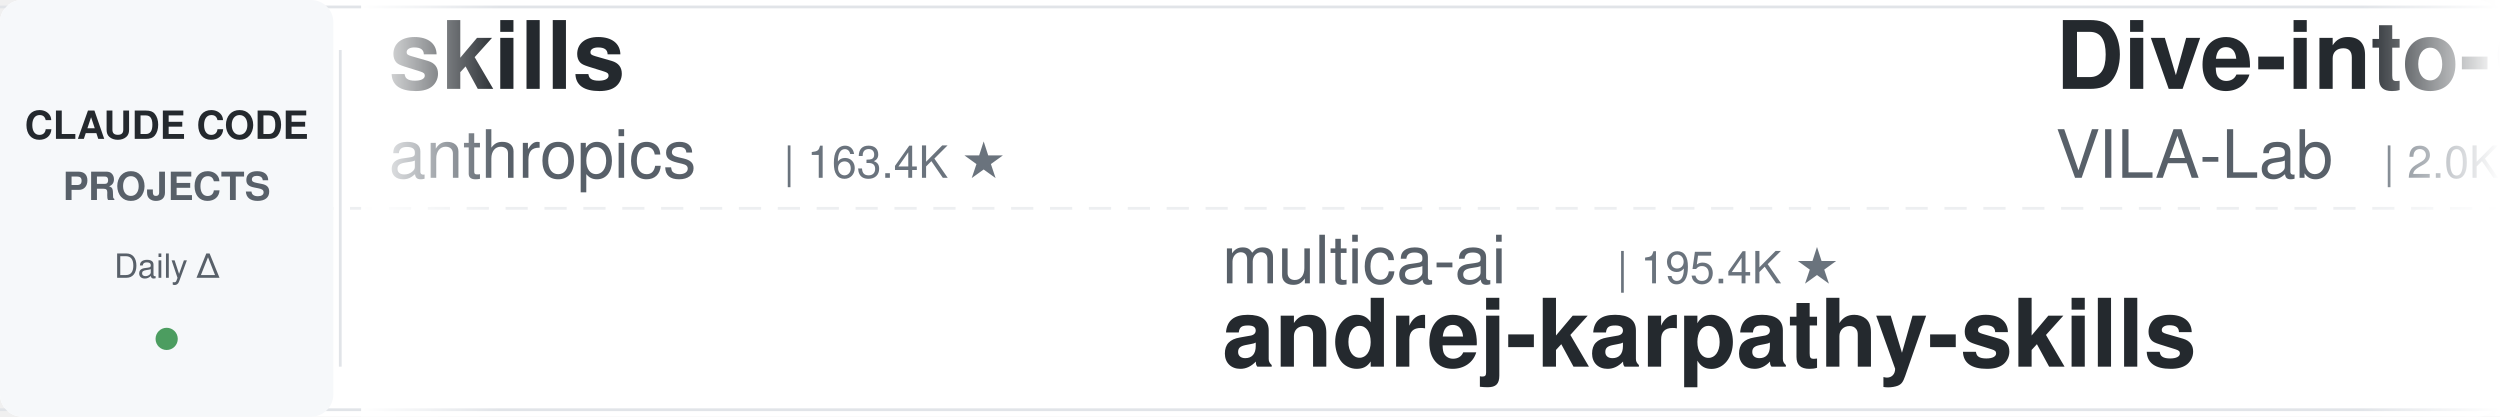
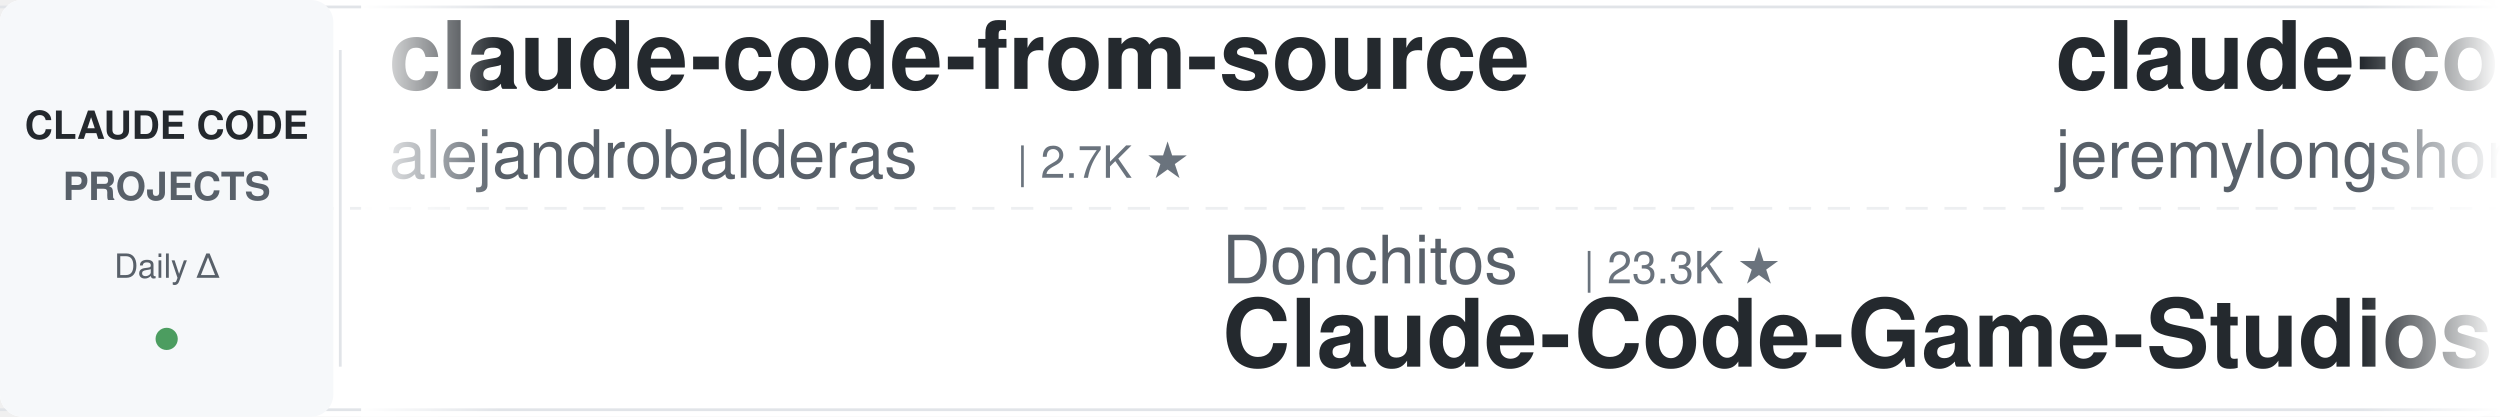
<svg xmlns="http://www.w3.org/2000/svg" width="900" height="150">
  <defs>
    <linearGradient id="leftFade" x1="0%" y1="0%" x2="100%" y2="0%">
      <stop offset="0%" style="stop-color:#ffffff;stop-opacity:1" />
      <stop offset="100%" style="stop-color:#ffffff;stop-opacity:0" />
    </linearGradient>
    <linearGradient id="rightFade" x1="0%" y1="0%" x2="100%" y2="0%">
      <stop offset="0%" style="stop-color:#ffffff;stop-opacity:0" />
      <stop offset="100%" style="stop-color:#ffffff;stop-opacity:1" />
    </linearGradient>
  </defs>
  <rect width="900" height="150" fill="#ffffff" rx="8" />
  <rect x="0" y="2" width="900" height="1" fill="#e1e4e8" />
  <rect x="0" y="147" width="900" height="1" fill="#e1e4e8" />
  <line x1="0" y1="75" x2="900" y2="75" stroke="#e1e4e8" stroke-width="1" stroke-dasharray="8 6" opacity="0.6" />
  <rect x="0" y="0" width="120" height="150" fill="#f6f8fa" rx="8" />
  <text x="60" y="50" font-family="-apple-system, BlinkMacSystemFont, 'Segoe UI', Helvetica, Arial, sans-serif" font-size="14" font-weight="600" fill="#24292e" text-anchor="middle">CLAUDE CODE</text>
  <text x="60" y="72" font-family="-apple-system, BlinkMacSystemFont, 'Segoe UI', Helvetica, Arial, sans-serif" font-size="14" font-weight="600" fill="#586069" text-anchor="middle">PROJECTS</text>
  <text x="60" y="100" font-family="-apple-system, BlinkMacSystemFont, 'Segoe UI', Helvetica, Arial, sans-serif" font-size="12" font-weight="500" fill="#586069" text-anchor="middle">Daily Δ</text>
  <circle cx="60" cy="122" r="4" fill="#22863a" opacity="0.8" />
  <rect x="122" y="18" width="1" height="114" fill="#e1e4e8" />
  <clipPath id="tickerClip">
    <rect x="130" y="0" width="770" height="150" />
  </clipPath>
  <g clip-path="url(#tickerClip)">
    <g id="tickerItems">
      <animateTransform attributeName="transform" attributeType="XML" type="translate" from="0 0" to="-3000 0" dur="54s" repeatCount="indefinite" />
      <g transform="translate(0, 0)">
-         <text x="140" y="32" font-family="-apple-system, BlinkMacSystemFont, 'Segoe UI', Helvetica, Arial, sans-serif" font-size="34" font-weight="600" fill="#24292e">skills</text>
-         <text x="140" y="64" font-family="-apple-system, BlinkMacSystemFont, 'Segoe UI', Helvetica, Arial, sans-serif" font-size="24" font-weight="400" fill="#586069">anthropics</text>
-         <text x="282" y="64" font-family="-apple-system, BlinkMacSystemFont, 'Segoe UI', Helvetica, Arial, sans-serif" font-size="16" font-weight="500" fill="#6a737d">| 163.4K ★</text>
+         <text x="140" y="32" font-family="-apple-system, BlinkMacSystemFont, 'Segoe UI', Helvetica, Arial, sans-serif" font-size="34" font-weight="600" fill="#24292e">claude-code-from-source</text>
+         <text x="140" y="64" font-family="-apple-system, BlinkMacSystemFont, 'Segoe UI', Helvetica, Arial, sans-serif" font-size="24" font-weight="400" fill="#586069">alejandrobalderas</text>
+         <text x="366" y="64" font-family="-apple-system, BlinkMacSystemFont, 'Segoe UI', Helvetica, Arial, sans-serif" font-size="16" font-weight="500" fill="#6a737d">| 2.7K ★</text>
      </g>
      <g transform="translate(300, 0)">
-         <text x="140" y="102" font-family="-apple-system, BlinkMacSystemFont, 'Segoe UI', Helvetica, Arial, sans-serif" font-size="24" font-weight="400" fill="#586069">multica-ai</text>
-         <text x="282" y="102" font-family="-apple-system, BlinkMacSystemFont, 'Segoe UI', Helvetica, Arial, sans-serif" font-size="16" font-weight="500" fill="#6a737d">| 195.4K ★</text>
-         <text x="140" y="132" font-family="-apple-system, BlinkMacSystemFont, 'Segoe UI', Helvetica, Arial, sans-serif" font-size="34" font-weight="600" fill="#24292e">andrej-karpathy-skills</text>
+         <text x="140" y="102" font-family="-apple-system, BlinkMacSystemFont, 'Segoe UI', Helvetica, Arial, sans-serif" font-size="24" font-weight="400" fill="#586069">Donchitos</text>
+         <text x="270" y="102" font-family="-apple-system, BlinkMacSystemFont, 'Segoe UI', Helvetica, Arial, sans-serif" font-size="16" font-weight="500" fill="#6a737d">| 23.3K ★</text>
+         <text x="140" y="132" font-family="-apple-system, BlinkMacSystemFont, 'Segoe UI', Helvetica, Arial, sans-serif" font-size="34" font-weight="600" fill="#24292e">Claude-Code-Game-Studios</text>
      </g>
      <g transform="translate(600, 0)">
-         <text x="140" y="32" font-family="-apple-system, BlinkMacSystemFont, 'Segoe UI', Helvetica, Arial, sans-serif" font-size="34" font-weight="600" fill="#24292e">Dive-into-Claude-Code</text>
-         <text x="140" y="64" font-family="-apple-system, BlinkMacSystemFont, 'Segoe UI', Helvetica, Arial, sans-serif" font-size="24" font-weight="400" fill="#586069">VILA-Lab</text>
-         <text x="258" y="64" font-family="-apple-system, BlinkMacSystemFont, 'Segoe UI', Helvetica, Arial, sans-serif" font-size="16" font-weight="500" fill="#6a737d">| 2.0K ★</text>
+         <text x="140" y="32" font-family="-apple-system, BlinkMacSystemFont, 'Segoe UI', Helvetica, Arial, sans-serif" font-size="34" font-weight="600" fill="#24292e">claude-code-plugins-plus...</text>
+         <text x="140" y="64" font-family="-apple-system, BlinkMacSystemFont, 'Segoe UI', Helvetica, Arial, sans-serif" font-size="24" font-weight="400" fill="#586069">jeremylongshore</text>
+         <text x="342" y="64" font-family="-apple-system, BlinkMacSystemFont, 'Segoe UI', Helvetica, Arial, sans-serif" font-size="16" font-weight="500" fill="#6a737d">| 2.5K ★</text>
      </g>
      <g transform="translate(900, 0)">
-         <text x="140" y="102" font-family="-apple-system, BlinkMacSystemFont, 'Segoe UI', Helvetica, Arial, sans-serif" font-size="24" font-weight="400" fill="#586069">zebbern</text>
-         <text x="246" y="102" font-family="-apple-system, BlinkMacSystemFont, 'Segoe UI', Helvetica, Arial, sans-serif" font-size="16" font-weight="500" fill="#6a737d">| 4.4K ★</text>
-         <text x="140" y="132" font-family="-apple-system, BlinkMacSystemFont, 'Segoe UI', Helvetica, Arial, sans-serif" font-size="34" font-weight="600" fill="#24292e">claude-code-guide</text>
+         <text x="140" y="102" font-family="-apple-system, BlinkMacSystemFont, 'Segoe UI', Helvetica, Arial, sans-serif" font-size="24" font-weight="400" fill="#586069">kodu-ai</text>
+         <text x="246" y="102" font-family="-apple-system, BlinkMacSystemFont, 'Segoe UI', Helvetica, Arial, sans-serif" font-size="16" font-weight="500" fill="#6a737d">| 5.3K ★</text>
+         <text x="140" y="132" font-family="-apple-system, BlinkMacSystemFont, 'Segoe UI', Helvetica, Arial, sans-serif" font-size="34" font-weight="600" fill="#24292e">claude-coder</text>
      </g>
      <g transform="translate(1200, 0)">
-         <text x="140" y="32" font-family="-apple-system, BlinkMacSystemFont, 'Segoe UI', Helvetica, Arial, sans-serif" font-size="34" font-weight="600" fill="#24292e">claude-code-ultimate-gui...</text>
-         <text x="140" y="64" font-family="-apple-system, BlinkMacSystemFont, 'Segoe UI', Helvetica, Arial, sans-serif" font-size="24" font-weight="400" fill="#586069">FlorianBruniaux</text>
-         <text x="342" y="64" font-family="-apple-system, BlinkMacSystemFont, 'Segoe UI', Helvetica, Arial, sans-serif" font-size="16" font-weight="500" fill="#6a737d">| 5.5K ★</text>
+         <text x="140" y="32" font-family="-apple-system, BlinkMacSystemFont, 'Segoe UI', Helvetica, Arial, sans-serif" font-size="34" font-weight="600" fill="#24292e">Open-ClaudeCode</text>
+         <text x="140" y="64" font-family="-apple-system, BlinkMacSystemFont, 'Segoe UI', Helvetica, Arial, sans-serif" font-size="24" font-weight="400" fill="#586069">LING71671</text>
+         <text x="270" y="64" font-family="-apple-system, BlinkMacSystemFont, 'Segoe UI', Helvetica, Arial, sans-serif" font-size="16" font-weight="500" fill="#6a737d">| 926 ★</text>
      </g>
      <g transform="translate(1500, 0)">
+         <text x="140" y="102" font-family="-apple-system, BlinkMacSystemFont, 'Segoe UI', Helvetica, Arial, sans-serif" font-size="24" font-weight="400" fill="#586069">repowise-dev</text>
+         <text x="306" y="102" font-family="-apple-system, BlinkMacSystemFont, 'Segoe UI', Helvetica, Arial, sans-serif" font-size="16" font-weight="500" fill="#6a737d">| 1.2K ★</text>
+         <text x="140" y="132" font-family="-apple-system, BlinkMacSystemFont, 'Segoe UI', Helvetica, Arial, sans-serif" font-size="34" font-weight="600" fill="#24292e">claude-code-prompts</text>
+       </g>
+       <g transform="translate(1800, 0)">
+         <text x="140" y="32" font-family="-apple-system, BlinkMacSystemFont, 'Segoe UI', Helvetica, Arial, sans-serif" font-size="34" font-weight="600" fill="#24292e">claude-code-proxy</text>
+         <text x="140" y="64" font-family="-apple-system, BlinkMacSystemFont, 'Segoe UI', Helvetica, Arial, sans-serif" font-size="24" font-weight="400" fill="#586069">fuergaosi233</text>
+         <text x="306" y="64" font-family="-apple-system, BlinkMacSystemFont, 'Segoe UI', Helvetica, Arial, sans-serif" font-size="16" font-weight="500" fill="#6a737d">| 2.8K ★</text>
+       </g>
+       <g transform="translate(2100, 0)">
+         <text x="140" y="102" font-family="-apple-system, BlinkMacSystemFont, 'Segoe UI', Helvetica, Arial, sans-serif" font-size="24" font-weight="400" fill="#586069">anthropics</text>
+         <text x="282" y="102" font-family="-apple-system, BlinkMacSystemFont, 'Segoe UI', Helvetica, Arial, sans-serif" font-size="16" font-weight="500" fill="#6a737d">| 920 ★</text>
+         <text x="140" y="132" font-family="-apple-system, BlinkMacSystemFont, 'Segoe UI', Helvetica, Arial, sans-serif" font-size="34" font-weight="600" fill="#24292e">claude-code-base-action</text>
+       </g>
+       <g transform="translate(2400, 0)">
+         <text x="140" y="32" font-family="-apple-system, BlinkMacSystemFont, 'Segoe UI', Helvetica, Arial, sans-serif" font-size="34" font-weight="600" fill="#24292e">claude-code-reverse</text>
+         <text x="140" y="64" font-family="-apple-system, BlinkMacSystemFont, 'Segoe UI', Helvetica, Arial, sans-serif" font-size="24" font-weight="400" fill="#586069">Yuyz0112</text>
+         <text x="258" y="64" font-family="-apple-system, BlinkMacSystemFont, 'Segoe UI', Helvetica, Arial, sans-serif" font-size="16" font-weight="500" fill="#6a737d">| 2.4K ★</text>
+       </g>
+       <g transform="translate(2700, 0)">
        <text x="140" y="102" font-family="-apple-system, BlinkMacSystemFont, 'Segoe UI', Helvetica, Arial, sans-serif" font-size="24" font-weight="400" fill="#586069">liuup</text>
        <text x="222" y="102" font-family="-apple-system, BlinkMacSystemFont, 'Segoe UI', Helvetica, Arial, sans-serif" font-size="16" font-weight="500" fill="#6a737d">| 3.6K ★</text>
        <text x="140" y="132" font-family="-apple-system, BlinkMacSystemFont, 'Segoe UI', Helvetica, Arial, sans-serif" font-size="34" font-weight="600" fill="#24292e">claude-code-analysis</text>
      </g>
-       <g transform="translate(1800, 0)">
-         <text x="140" y="32" font-family="-apple-system, BlinkMacSystemFont, 'Segoe UI', Helvetica, Arial, sans-serif" font-size="34" font-weight="600" fill="#24292e">claude-code-rev</text>
-         <text x="140" y="64" font-family="-apple-system, BlinkMacSystemFont, 'Segoe UI', Helvetica, Arial, sans-serif" font-size="24" font-weight="400" fill="#586069">oboard</text>
-         <text x="234" y="64" font-family="-apple-system, BlinkMacSystemFont, 'Segoe UI', Helvetica, Arial, sans-serif" font-size="16" font-weight="500" fill="#6a737d">| 3.3K ★</text>
-       </g>
-       <g transform="translate(2100, 0)">
-         <text x="140" y="102" font-family="-apple-system, BlinkMacSystemFont, 'Segoe UI', Helvetica, Arial, sans-serif" font-size="24" font-weight="400" fill="#586069">hangsman</text>
-         <text x="258" y="102" font-family="-apple-system, BlinkMacSystemFont, 'Segoe UI', Helvetica, Arial, sans-serif" font-size="16" font-weight="500" fill="#6a737d">| 787 ★</text>
-         <text x="140" y="132" font-family="-apple-system, BlinkMacSystemFont, 'Segoe UI', Helvetica, Arial, sans-serif" font-size="34" font-weight="600" fill="#24292e">claude-code-source</text>
-       </g>
-       <g transform="translate(2400, 0)">
-         <text x="140" y="32" font-family="-apple-system, BlinkMacSystemFont, 'Segoe UI', Helvetica, Arial, sans-serif" font-size="34" font-weight="600" fill="#24292e">ClaudeCodeAgents</text>
-         <text x="140" y="64" font-family="-apple-system, BlinkMacSystemFont, 'Segoe UI', Helvetica, Arial, sans-serif" font-size="24" font-weight="400" fill="#586069">darcyegb</text>
-         <text x="258" y="64" font-family="-apple-system, BlinkMacSystemFont, 'Segoe UI', Helvetica, Arial, sans-serif" font-size="16" font-weight="500" fill="#6a737d">| 748 ★</text>
-       </g>
-       <g transform="translate(2700, 0)">
-         <text x="140" y="102" font-family="-apple-system, BlinkMacSystemFont, 'Segoe UI', Helvetica, Arial, sans-serif" font-size="24" font-weight="400" fill="#586069">edmund-io</text>
-         <text x="270" y="102" font-family="-apple-system, BlinkMacSystemFont, 'Segoe UI', Helvetica, Arial, sans-serif" font-size="16" font-weight="500" fill="#6a737d">| 1.5K ★</text>
-         <text x="140" y="132" font-family="-apple-system, BlinkMacSystemFont, 'Segoe UI', Helvetica, Arial, sans-serif" font-size="34" font-weight="600" fill="#24292e">edmunds-claude-code</text>
-       </g>
      <g transform="translate(3000, 0)">
-         <text x="140" y="32" font-family="-apple-system, BlinkMacSystemFont, 'Segoe UI', Helvetica, Arial, sans-serif" font-size="34" font-weight="600" fill="#24292e">skills</text>
-         <text x="140" y="64" font-family="-apple-system, BlinkMacSystemFont, 'Segoe UI', Helvetica, Arial, sans-serif" font-size="24" font-weight="400" fill="#586069">anthropics</text>
-         <text x="282" y="64" font-family="-apple-system, BlinkMacSystemFont, 'Segoe UI', Helvetica, Arial, sans-serif" font-size="16" font-weight="500" fill="#6a737d">| 163.4K ★</text>
+         <text x="140" y="32" font-family="-apple-system, BlinkMacSystemFont, 'Segoe UI', Helvetica, Arial, sans-serif" font-size="34" font-weight="600" fill="#24292e">claude-code-from-source</text>
+         <text x="140" y="64" font-family="-apple-system, BlinkMacSystemFont, 'Segoe UI', Helvetica, Arial, sans-serif" font-size="24" font-weight="400" fill="#586069">alejandrobalderas</text>
+         <text x="366" y="64" font-family="-apple-system, BlinkMacSystemFont, 'Segoe UI', Helvetica, Arial, sans-serif" font-size="16" font-weight="500" fill="#6a737d">| 2.7K ★</text>
      </g>
      <g transform="translate(3300, 0)">
-         <text x="140" y="102" font-family="-apple-system, BlinkMacSystemFont, 'Segoe UI', Helvetica, Arial, sans-serif" font-size="24" font-weight="400" fill="#586069">multica-ai</text>
-         <text x="282" y="102" font-family="-apple-system, BlinkMacSystemFont, 'Segoe UI', Helvetica, Arial, sans-serif" font-size="16" font-weight="500" fill="#6a737d">| 195.4K ★</text>
-         <text x="140" y="132" font-family="-apple-system, BlinkMacSystemFont, 'Segoe UI', Helvetica, Arial, sans-serif" font-size="34" font-weight="600" fill="#24292e">andrej-karpathy-skills</text>
+         <text x="140" y="102" font-family="-apple-system, BlinkMacSystemFont, 'Segoe UI', Helvetica, Arial, sans-serif" font-size="24" font-weight="400" fill="#586069">Donchitos</text>
+         <text x="270" y="102" font-family="-apple-system, BlinkMacSystemFont, 'Segoe UI', Helvetica, Arial, sans-serif" font-size="16" font-weight="500" fill="#6a737d">| 23.3K ★</text>
+         <text x="140" y="132" font-family="-apple-system, BlinkMacSystemFont, 'Segoe UI', Helvetica, Arial, sans-serif" font-size="34" font-weight="600" fill="#24292e">Claude-Code-Game-Studios</text>
      </g>
      <g transform="translate(3600, 0)">
-         <text x="140" y="32" font-family="-apple-system, BlinkMacSystemFont, 'Segoe UI', Helvetica, Arial, sans-serif" font-size="34" font-weight="600" fill="#24292e">Dive-into-Claude-Code</text>
-         <text x="140" y="64" font-family="-apple-system, BlinkMacSystemFont, 'Segoe UI', Helvetica, Arial, sans-serif" font-size="24" font-weight="400" fill="#586069">VILA-Lab</text>
-         <text x="258" y="64" font-family="-apple-system, BlinkMacSystemFont, 'Segoe UI', Helvetica, Arial, sans-serif" font-size="16" font-weight="500" fill="#6a737d">| 2.0K ★</text>
+         <text x="140" y="32" font-family="-apple-system, BlinkMacSystemFont, 'Segoe UI', Helvetica, Arial, sans-serif" font-size="34" font-weight="600" fill="#24292e">claude-code-plugins-plus...</text>
+         <text x="140" y="64" font-family="-apple-system, BlinkMacSystemFont, 'Segoe UI', Helvetica, Arial, sans-serif" font-size="24" font-weight="400" fill="#586069">jeremylongshore</text>
+         <text x="342" y="64" font-family="-apple-system, BlinkMacSystemFont, 'Segoe UI', Helvetica, Arial, sans-serif" font-size="16" font-weight="500" fill="#6a737d">| 2.5K ★</text>
      </g>
      <g transform="translate(3900, 0)">
-         <text x="140" y="102" font-family="-apple-system, BlinkMacSystemFont, 'Segoe UI', Helvetica, Arial, sans-serif" font-size="24" font-weight="400" fill="#586069">zebbern</text>
-         <text x="246" y="102" font-family="-apple-system, BlinkMacSystemFont, 'Segoe UI', Helvetica, Arial, sans-serif" font-size="16" font-weight="500" fill="#6a737d">| 4.4K ★</text>
-         <text x="140" y="132" font-family="-apple-system, BlinkMacSystemFont, 'Segoe UI', Helvetica, Arial, sans-serif" font-size="34" font-weight="600" fill="#24292e">claude-code-guide</text>
+         <text x="140" y="102" font-family="-apple-system, BlinkMacSystemFont, 'Segoe UI', Helvetica, Arial, sans-serif" font-size="24" font-weight="400" fill="#586069">kodu-ai</text>
+         <text x="246" y="102" font-family="-apple-system, BlinkMacSystemFont, 'Segoe UI', Helvetica, Arial, sans-serif" font-size="16" font-weight="500" fill="#6a737d">| 5.3K ★</text>
+         <text x="140" y="132" font-family="-apple-system, BlinkMacSystemFont, 'Segoe UI', Helvetica, Arial, sans-serif" font-size="34" font-weight="600" fill="#24292e">claude-coder</text>
      </g>
    </g>
  </g>
  <rect x="130" y="0" width="50" height="150" fill="url(#leftFade)" />
  <rect x="850" y="0" width="50" height="150" fill="url(#rightFade)" />
</svg>
